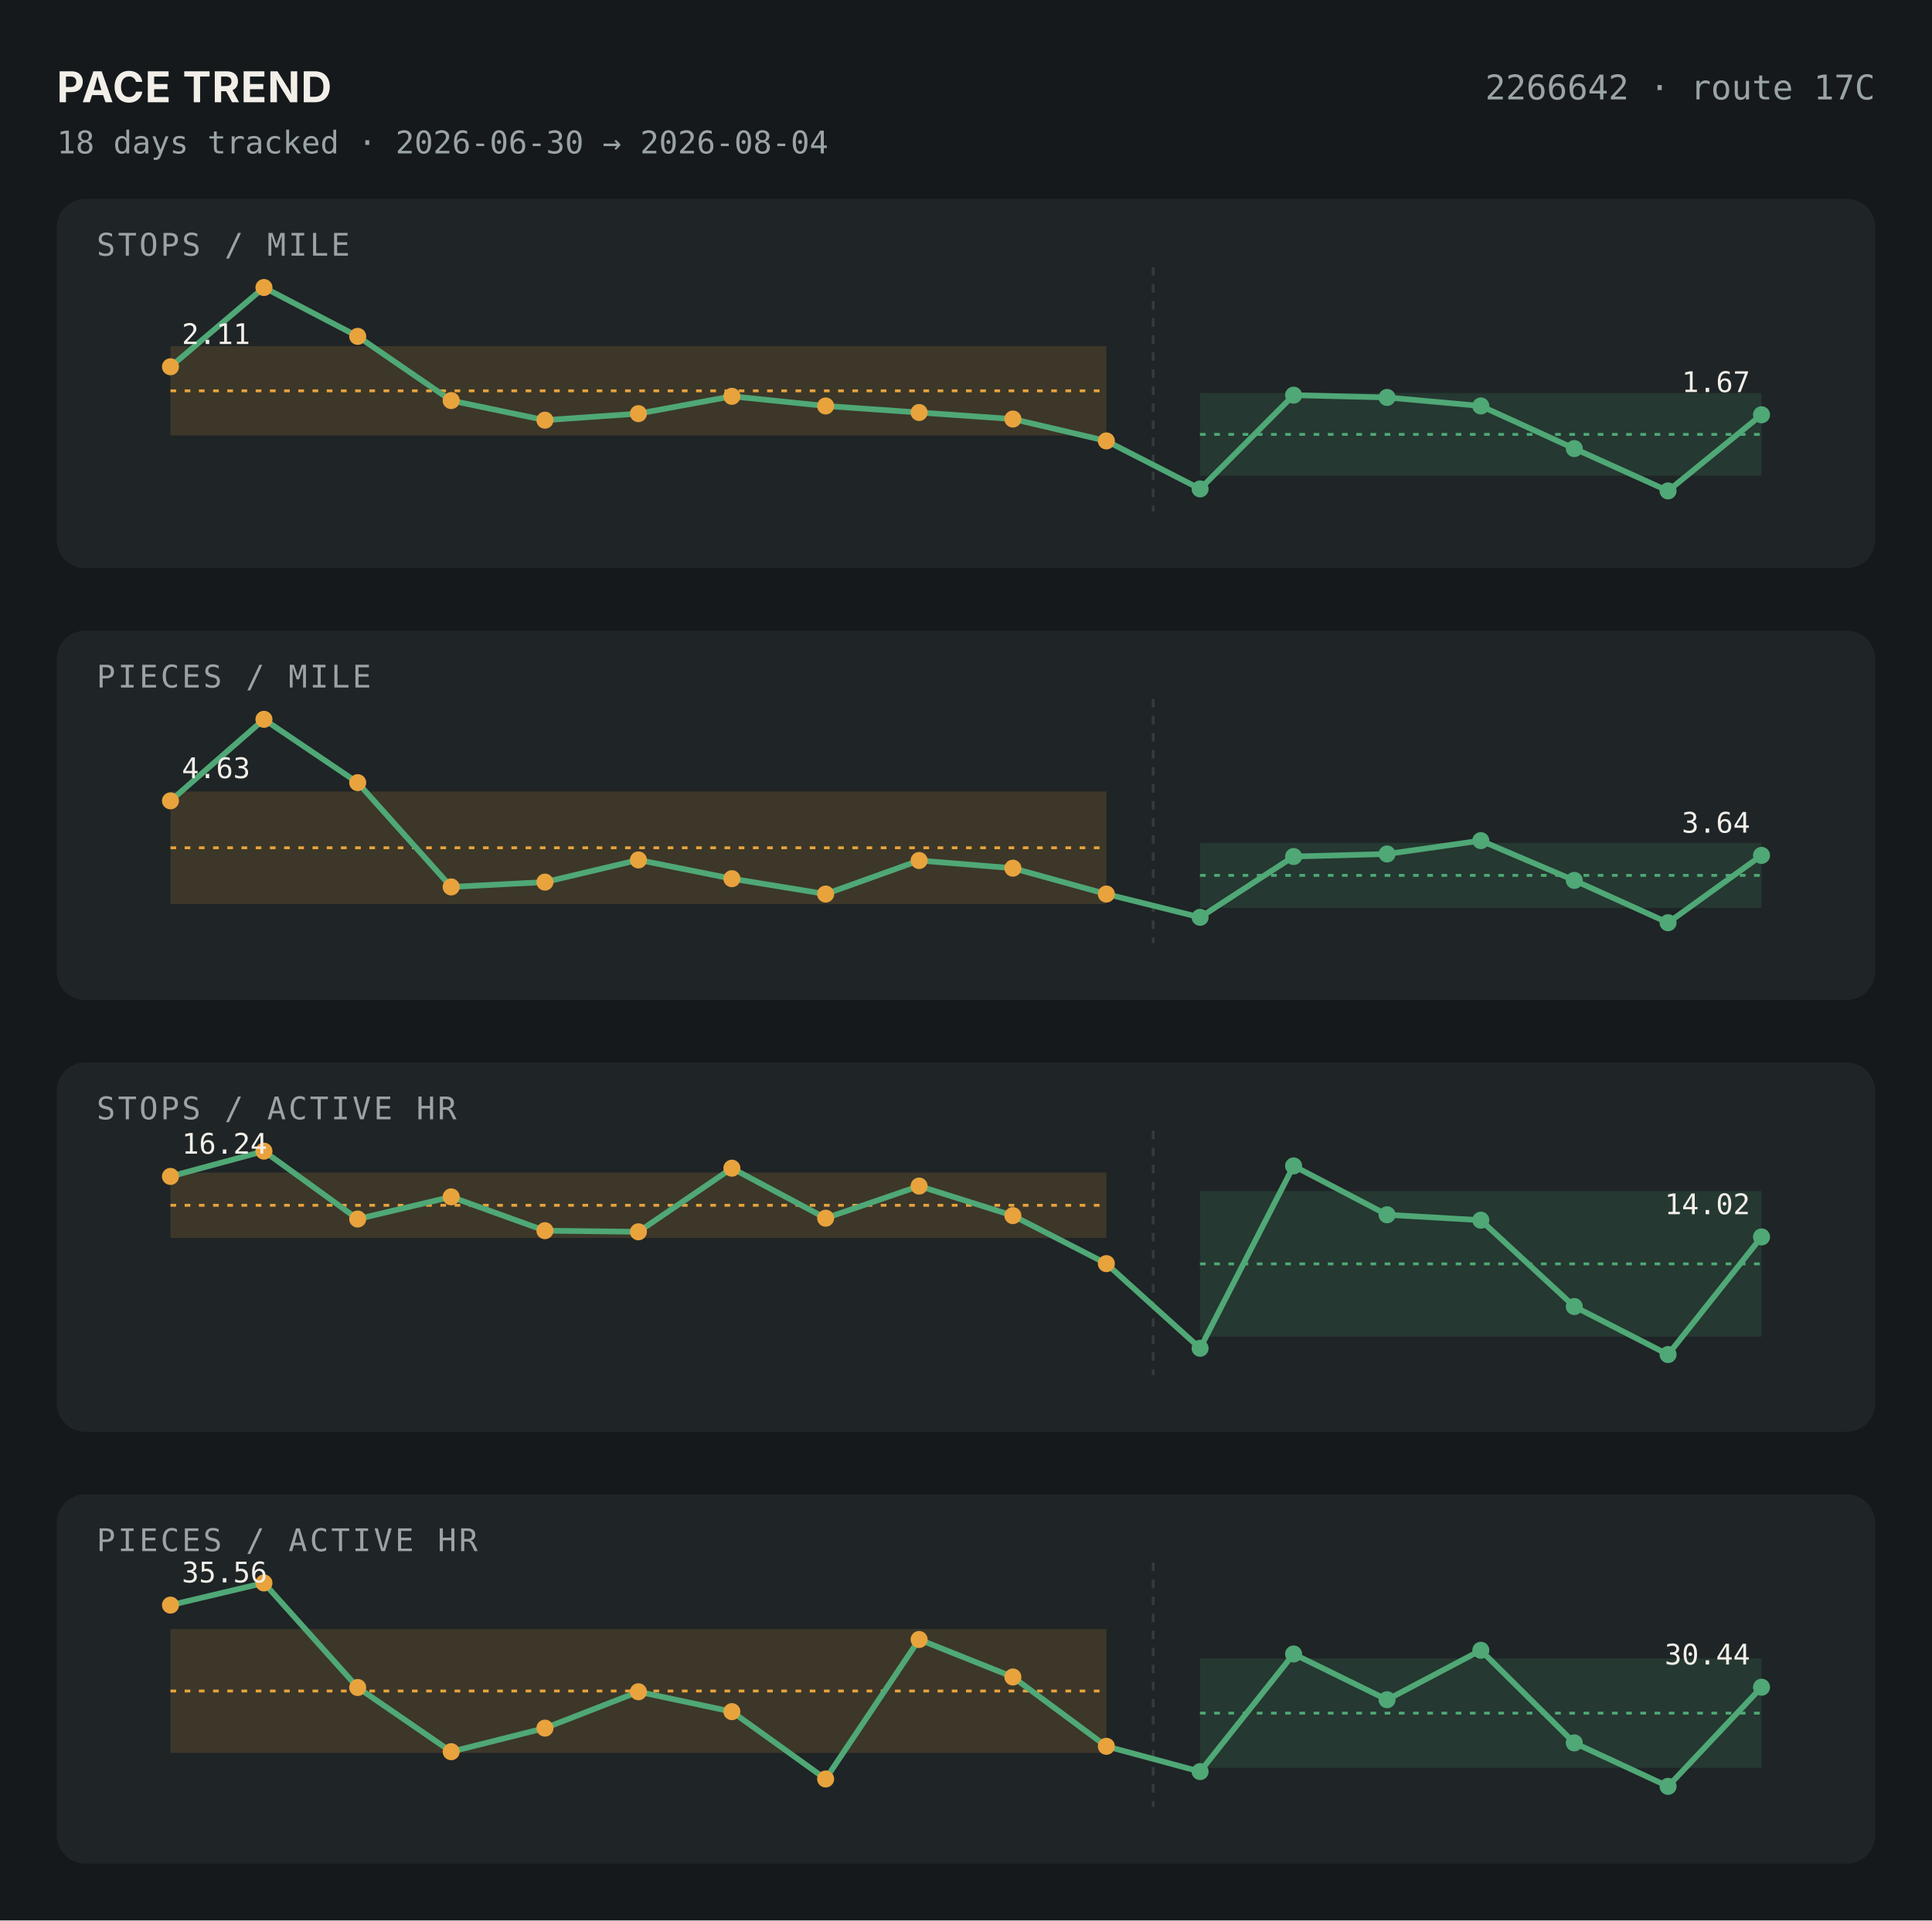
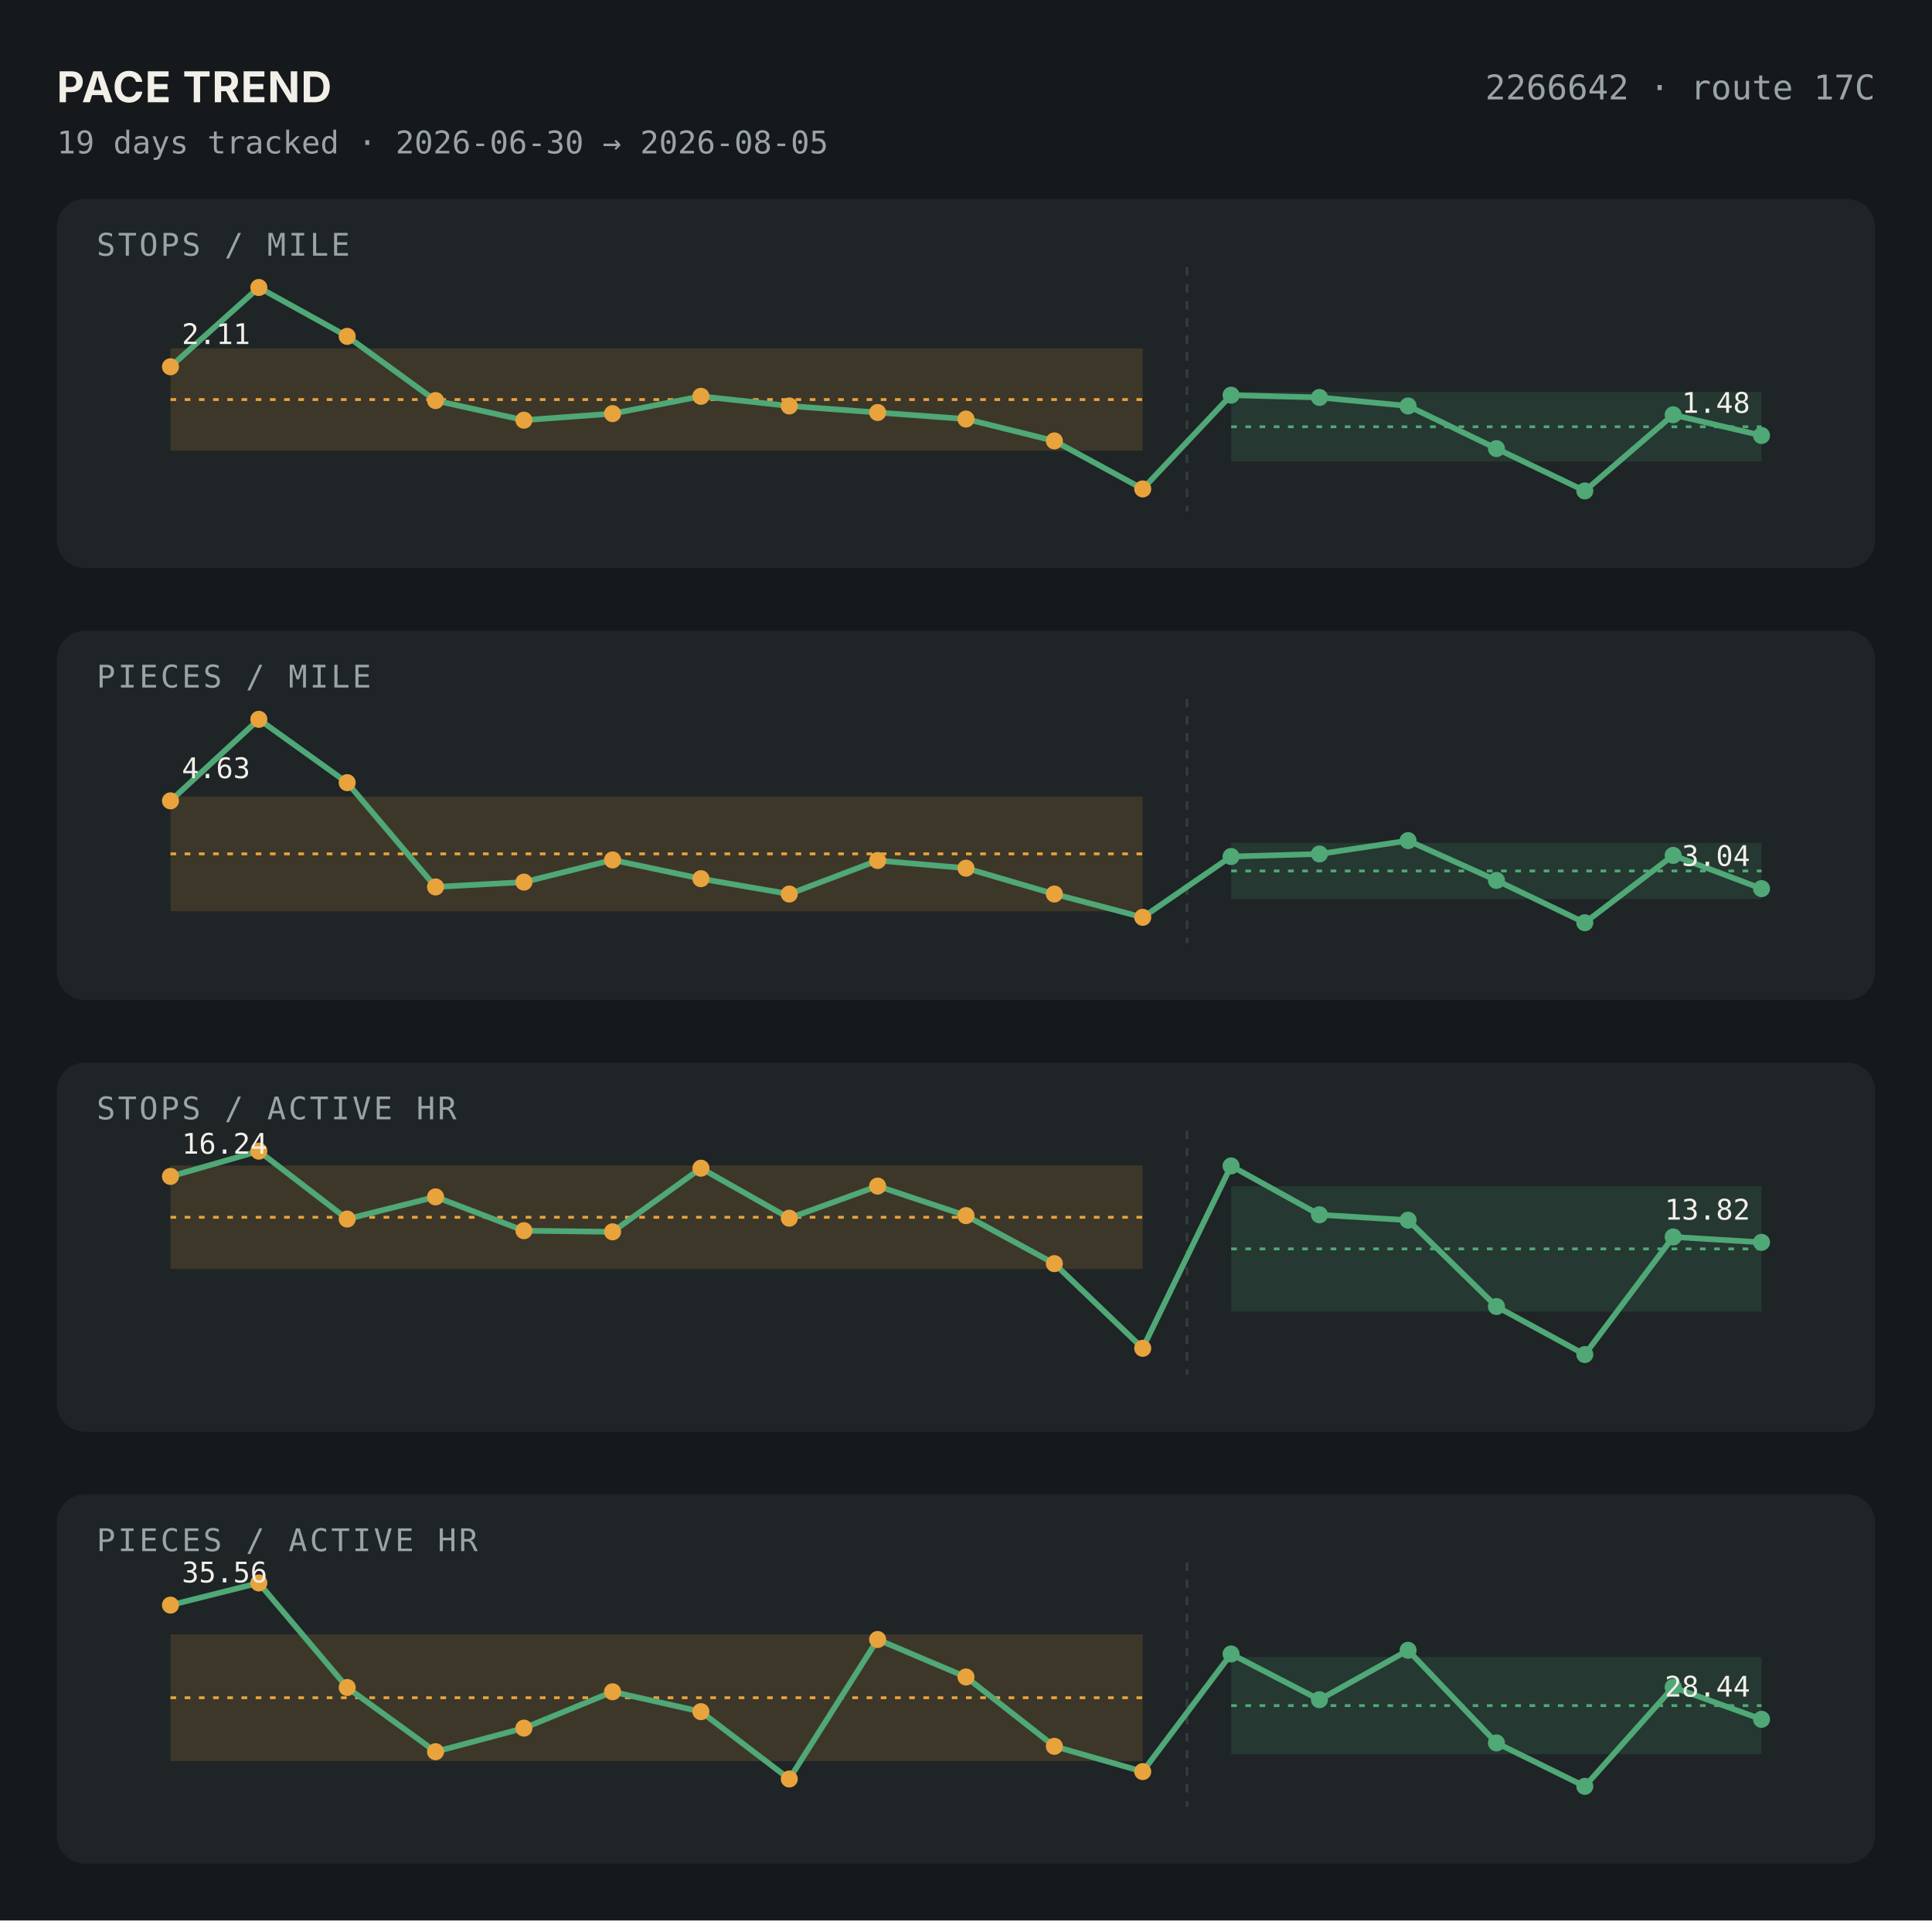
<svg xmlns="http://www.w3.org/2000/svg" viewBox="0 0 680 676" width="680" height="676">
  <rect width="680" height="676" fill="#15191B" />
  <text x="20" y="36" font-family="-apple-system,sans-serif" font-size="15" font-weight="700" letter-spacing="0.02em" fill="#F2EFE9">PACE TREND</text>
  <text x="660" y="35" font-family="'JetBrains Mono','SF Mono',Menlo,Consolas,monospace" font-size="12" fill="#9AA3A5" text-anchor="end">2266642 · route 17C</text>
-   <text x="20" y="54" font-family="'JetBrains Mono','SF Mono',Menlo,Consolas,monospace" font-size="11" fill="#9AA3A5">18 days tracked · 2026-06-30 → 2026-08-04</text>
+   <text x="20" y="54" font-family="'JetBrains Mono','SF Mono',Menlo,Consolas,monospace" font-size="11" fill="#9AA3A5">19 days tracked · 2026-06-30 → 2026-08-05</text>
  <rect x="20" y="70" width="640" height="130" rx="10" fill="#1F2426" />
  <text x="34" y="90" font-family="'JetBrains Mono','SF Mono',Menlo,Consolas,monospace" font-size="11" letter-spacing="0.08em" fill="#9AA3A5">STOPS / MILE</text>
-   <rect x="60" y="121.862" width="329.412" height="31.426" fill="#E8A33D" fill-opacity="0.15" />
-   <line x1="60" y1="137.575" x2="389.412" y2="137.575" stroke="#E8A33D" stroke-dasharray="2,3" />
-   <rect x="422.353" y="138.341" width="197.647" height="29.127" fill="#4FA876" fill-opacity="0.15" />
-   <line x1="422.353" y1="152.905" x2="620" y2="152.905" stroke="#4FA876" stroke-dasharray="2,3" />
-   <line x1="405.882" y1="94" x2="405.882" y2="180" stroke="#343B3D" stroke-dasharray="3,3" />
-   <polyline points="60.0,129.1 92.9,101.2 125.9,118.4 158.8,141.0 191.8,147.9 224.7,145.6 257.6,139.5 290.6,142.9 323.5,145.2 356.5,147.5 389.4,155.2 422.4,172.1 455.3,139.1 488.2,139.9 521.2,142.9 554.1,157.9 587.1,172.8 620.0,146.0" fill="none" stroke="#4FA876" stroke-width="2" />
+   <rect x="60" y="122.628" width="342.222" height="36.025" fill="#E8A33D" fill-opacity="0.15" />
+   <line x1="60" y1="140.641" x2="402.222" y2="140.641" stroke="#E8A33D" stroke-dasharray="2,3" />
+   <rect x="433.333" y="137.958" width="186.667" height="24.528" fill="#4FA876" fill-opacity="0.15" />
+   <line x1="433.333" y1="150.222" x2="620" y2="150.222" stroke="#4FA876" stroke-dasharray="2,3" />
+   <line x1="417.778" y1="94" x2="417.778" y2="180" stroke="#343B3D" stroke-dasharray="3,3" />
+   <polyline points="60.0,129.1 91.1,101.2 122.2,118.4 153.3,141.0 184.4,147.9 215.6,145.6 246.7,139.5 277.8,142.9 308.9,145.2 340.0,147.5 371.1,155.2 402.2,172.1 433.3,139.1 464.4,139.9 495.6,142.9 526.7,157.9 557.8,172.8 588.9,146.0 620.0,153.3" fill="none" stroke="#4FA876" stroke-width="2" />
  <circle cx="60.0" cy="129.1" r="3" fill="#E8A33D" />
-   <circle cx="92.9" cy="101.2" r="3" fill="#E8A33D" />
-   <circle cx="125.9" cy="118.4" r="3" fill="#E8A33D" />
-   <circle cx="158.8" cy="141.0" r="3" fill="#E8A33D" />
-   <circle cx="191.8" cy="147.9" r="3" fill="#E8A33D" />
-   <circle cx="224.7" cy="145.6" r="3" fill="#E8A33D" />
-   <circle cx="257.6" cy="139.5" r="3" fill="#E8A33D" />
-   <circle cx="290.6" cy="142.9" r="3" fill="#E8A33D" />
-   <circle cx="323.5" cy="145.2" r="3" fill="#E8A33D" />
-   <circle cx="356.5" cy="147.5" r="3" fill="#E8A33D" />
-   <circle cx="389.4" cy="155.2" r="3" fill="#E8A33D" />
-   <circle cx="422.4" cy="172.1" r="3" fill="#4FA876" />
-   <circle cx="455.3" cy="139.1" r="3" fill="#4FA876" />
-   <circle cx="488.2" cy="139.9" r="3" fill="#4FA876" />
-   <circle cx="521.2" cy="142.9" r="3" fill="#4FA876" />
-   <circle cx="554.1" cy="157.9" r="3" fill="#4FA876" />
-   <circle cx="587.1" cy="172.8" r="3" fill="#4FA876" />
-   <circle cx="620.0" cy="146.0" r="3" fill="#4FA876" />
+   <circle cx="91.1" cy="101.2" r="3" fill="#E8A33D" />
+   <circle cx="122.2" cy="118.4" r="3" fill="#E8A33D" />
+   <circle cx="153.3" cy="141.0" r="3" fill="#E8A33D" />
+   <circle cx="184.4" cy="147.9" r="3" fill="#E8A33D" />
+   <circle cx="215.6" cy="145.6" r="3" fill="#E8A33D" />
+   <circle cx="246.7" cy="139.5" r="3" fill="#E8A33D" />
+   <circle cx="277.8" cy="142.9" r="3" fill="#E8A33D" />
+   <circle cx="308.9" cy="145.2" r="3" fill="#E8A33D" />
+   <circle cx="340.0" cy="147.5" r="3" fill="#E8A33D" />
+   <circle cx="371.1" cy="155.2" r="3" fill="#E8A33D" />
+   <circle cx="402.2" cy="172.1" r="3" fill="#E8A33D" />
+   <circle cx="433.3" cy="139.1" r="3" fill="#4FA876" />
+   <circle cx="464.4" cy="139.9" r="3" fill="#4FA876" />
+   <circle cx="495.6" cy="142.9" r="3" fill="#4FA876" />
+   <circle cx="526.7" cy="157.9" r="3" fill="#4FA876" />
+   <circle cx="557.8" cy="172.8" r="3" fill="#4FA876" />
+   <circle cx="588.9" cy="146.0" r="3" fill="#4FA876" />
+   <circle cx="620.0" cy="153.3" r="3" fill="#4FA876" />
  <text x="64.0" y="121.1" font-family="'JetBrains Mono','SF Mono',Menlo,Consolas,monospace" font-size="10" fill="#F2EFE9" text-anchor="start">2.11</text>
-   <text x="616.0" y="138.0" font-family="'JetBrains Mono','SF Mono',Menlo,Consolas,monospace" font-size="10" fill="#F2EFE9" text-anchor="end">1.67</text>
+   <text x="616.0" y="145.3" font-family="'JetBrains Mono','SF Mono',Menlo,Consolas,monospace" font-size="10" fill="#F2EFE9" text-anchor="end">1.48</text>
  <rect x="20" y="222" width="640" height="130" rx="10" fill="#1F2426" />
  <text x="34" y="242" font-family="'JetBrains Mono','SF Mono',Menlo,Consolas,monospace" font-size="11" letter-spacing="0.08em" fill="#9AA3A5">PIECES / MILE</text>
-   <rect x="60" y="278.609" width="329.412" height="39.621" fill="#E8A33D" fill-opacity="0.15" />
-   <line x1="60" y1="298.42" x2="389.412" y2="298.42" stroke="#E8A33D" stroke-dasharray="2,3" />
-   <rect x="422.353" y="296.672" width="197.647" height="22.918" fill="#4FA876" fill-opacity="0.15" />
-   <line x1="422.353" y1="308.131" x2="620" y2="308.131" stroke="#4FA876" stroke-dasharray="2,3" />
-   <line x1="405.882" y1="246" x2="405.882" y2="332" stroke="#343B3D" stroke-dasharray="3,3" />
-   <polyline points="60.0,281.9 92.9,253.2 125.9,275.5 158.8,312.2 191.8,310.5 224.7,302.7 257.6,309.3 290.6,314.7 323.5,302.9 356.5,305.6 389.4,314.7 422.4,322.9 455.3,301.5 488.2,300.6 521.2,295.9 554.1,309.9 587.1,324.8 620.0,301.1" fill="none" stroke="#4FA876" stroke-width="2" />
+   <rect x="60" y="280.357" width="342.222" height="40.397" fill="#E8A33D" fill-opacity="0.15" />
+   <line x1="60" y1="300.556" x2="402.222" y2="300.556" stroke="#E8A33D" stroke-dasharray="2,3" />
+   <rect x="433.333" y="296.672" width="186.667" height="19.81" fill="#4FA876" fill-opacity="0.15" />
+   <line x1="433.333" y1="306.577" x2="620" y2="306.577" stroke="#4FA876" stroke-dasharray="2,3" />
+   <line x1="417.778" y1="246" x2="417.778" y2="332" stroke="#343B3D" stroke-dasharray="3,3" />
+   <polyline points="60.0,281.9 91.1,253.2 122.2,275.5 153.3,312.2 184.4,310.5 215.6,302.7 246.7,309.3 277.8,314.7 308.9,302.9 340.0,305.6 371.1,314.7 402.2,322.9 433.3,301.5 464.4,300.6 495.6,295.9 526.7,309.9 557.8,324.8 588.9,301.1 620.0,312.8" fill="none" stroke="#4FA876" stroke-width="2" />
  <circle cx="60.0" cy="281.9" r="3" fill="#E8A33D" />
-   <circle cx="92.9" cy="253.2" r="3" fill="#E8A33D" />
-   <circle cx="125.9" cy="275.5" r="3" fill="#E8A33D" />
-   <circle cx="158.8" cy="312.2" r="3" fill="#E8A33D" />
-   <circle cx="191.8" cy="310.5" r="3" fill="#E8A33D" />
-   <circle cx="224.7" cy="302.7" r="3" fill="#E8A33D" />
-   <circle cx="257.6" cy="309.3" r="3" fill="#E8A33D" />
-   <circle cx="290.6" cy="314.7" r="3" fill="#E8A33D" />
-   <circle cx="323.5" cy="302.9" r="3" fill="#E8A33D" />
-   <circle cx="356.5" cy="305.6" r="3" fill="#E8A33D" />
-   <circle cx="389.4" cy="314.7" r="3" fill="#E8A33D" />
-   <circle cx="422.4" cy="322.9" r="3" fill="#4FA876" />
-   <circle cx="455.3" cy="301.5" r="3" fill="#4FA876" />
-   <circle cx="488.2" cy="300.6" r="3" fill="#4FA876" />
-   <circle cx="521.2" cy="295.9" r="3" fill="#4FA876" />
-   <circle cx="554.1" cy="309.9" r="3" fill="#4FA876" />
-   <circle cx="587.1" cy="324.8" r="3" fill="#4FA876" />
-   <circle cx="620.0" cy="301.1" r="3" fill="#4FA876" />
+   <circle cx="91.1" cy="253.2" r="3" fill="#E8A33D" />
+   <circle cx="122.2" cy="275.5" r="3" fill="#E8A33D" />
+   <circle cx="153.3" cy="312.2" r="3" fill="#E8A33D" />
+   <circle cx="184.4" cy="310.5" r="3" fill="#E8A33D" />
+   <circle cx="215.6" cy="302.7" r="3" fill="#E8A33D" />
+   <circle cx="246.7" cy="309.3" r="3" fill="#E8A33D" />
+   <circle cx="277.8" cy="314.7" r="3" fill="#E8A33D" />
+   <circle cx="308.9" cy="302.9" r="3" fill="#E8A33D" />
+   <circle cx="340.0" cy="305.6" r="3" fill="#E8A33D" />
+   <circle cx="371.1" cy="314.7" r="3" fill="#E8A33D" />
+   <circle cx="402.2" cy="322.9" r="3" fill="#E8A33D" />
+   <circle cx="433.3" cy="301.5" r="3" fill="#4FA876" />
+   <circle cx="464.4" cy="300.6" r="3" fill="#4FA876" />
+   <circle cx="495.6" cy="295.9" r="3" fill="#4FA876" />
+   <circle cx="526.7" cy="309.9" r="3" fill="#4FA876" />
+   <circle cx="557.8" cy="324.8" r="3" fill="#4FA876" />
+   <circle cx="588.9" cy="301.1" r="3" fill="#4FA876" />
+   <circle cx="620.0" cy="312.8" r="3" fill="#4FA876" />
  <text x="64.0" y="273.9" font-family="'JetBrains Mono','SF Mono',Menlo,Consolas,monospace" font-size="10" fill="#F2EFE9" text-anchor="start">4.63</text>
-   <text x="616.0" y="293.1" font-family="'JetBrains Mono','SF Mono',Menlo,Consolas,monospace" font-size="10" fill="#F2EFE9" text-anchor="end">3.64</text>
+   <text x="616.0" y="304.8" font-family="'JetBrains Mono','SF Mono',Menlo,Consolas,monospace" font-size="10" fill="#F2EFE9" text-anchor="end">3.04</text>
  <rect x="20" y="374" width="640" height="130" rx="10" fill="#1F2426" />
  <text x="34" y="394" font-family="'JetBrains Mono','SF Mono',Menlo,Consolas,monospace" font-size="11" letter-spacing="0.08em" fill="#9AA3A5">STOPS / ACTIVE HR</text>
-   <rect x="60" y="412.746" width="329.412" height="23.025" fill="#E8A33D" fill-opacity="0.15" />
-   <line x1="60" y1="424.259" x2="389.412" y2="424.259" stroke="#E8A33D" stroke-dasharray="2,3" />
-   <rect x="422.353" y="419.27" width="197.647" height="51.232" fill="#4FA876" fill-opacity="0.15" />
-   <line x1="422.353" y1="444.886" x2="620" y2="444.886" stroke="#4FA876" stroke-dasharray="2,3" />
-   <line x1="405.882" y1="398" x2="405.882" y2="484" stroke="#343B3D" stroke-dasharray="3,3" />
-   <polyline points="60.0,414.1 92.9,405.2 125.9,429.1 158.8,421.3 191.8,433.2 224.7,433.6 257.6,411.2 290.6,428.8 323.5,417.5 356.5,427.9 389.4,444.8 422.4,474.6 455.3,410.4 488.2,427.6 521.2,429.5 554.1,459.9 587.1,476.8 620.0,435.4" fill="none" stroke="#4FA876" stroke-width="2" />
+   <rect x="60" y="410.251" width="342.222" height="36.457" fill="#E8A33D" fill-opacity="0.15" />
+   <line x1="60" y1="428.48" x2="402.222" y2="428.48" stroke="#E8A33D" stroke-dasharray="2,3" />
+   <rect x="433.333" y="417.543" width="186.667" height="44.132" fill="#4FA876" fill-opacity="0.15" />
+   <line x1="433.333" y1="439.609" x2="620" y2="439.609" stroke="#4FA876" stroke-dasharray="2,3" />
+   <line x1="417.778" y1="398" x2="417.778" y2="484" stroke="#343B3D" stroke-dasharray="3,3" />
+   <polyline points="60.0,414.1 91.1,405.2 122.2,429.1 153.3,421.3 184.4,433.2 215.6,433.6 246.7,411.2 277.8,428.8 308.9,417.5 340.0,427.9 371.1,444.8 402.2,474.6 433.3,410.4 464.4,427.6 495.6,429.5 526.7,459.9 557.8,476.8 588.9,435.4 620.0,437.3" fill="none" stroke="#4FA876" stroke-width="2" />
  <circle cx="60.0" cy="414.1" r="3" fill="#E8A33D" />
-   <circle cx="92.9" cy="405.2" r="3" fill="#E8A33D" />
-   <circle cx="125.9" cy="429.1" r="3" fill="#E8A33D" />
-   <circle cx="158.8" cy="421.3" r="3" fill="#E8A33D" />
-   <circle cx="191.8" cy="433.2" r="3" fill="#E8A33D" />
-   <circle cx="224.7" cy="433.6" r="3" fill="#E8A33D" />
-   <circle cx="257.6" cy="411.2" r="3" fill="#E8A33D" />
-   <circle cx="290.6" cy="428.8" r="3" fill="#E8A33D" />
-   <circle cx="323.5" cy="417.5" r="3" fill="#E8A33D" />
-   <circle cx="356.5" cy="427.9" r="3" fill="#E8A33D" />
-   <circle cx="389.4" cy="444.8" r="3" fill="#E8A33D" />
-   <circle cx="422.4" cy="474.6" r="3" fill="#4FA876" />
-   <circle cx="455.3" cy="410.4" r="3" fill="#4FA876" />
-   <circle cx="488.2" cy="427.6" r="3" fill="#4FA876" />
-   <circle cx="521.2" cy="429.5" r="3" fill="#4FA876" />
-   <circle cx="554.1" cy="459.9" r="3" fill="#4FA876" />
-   <circle cx="587.1" cy="476.8" r="3" fill="#4FA876" />
-   <circle cx="620.0" cy="435.4" r="3" fill="#4FA876" />
+   <circle cx="91.1" cy="405.2" r="3" fill="#E8A33D" />
+   <circle cx="122.2" cy="429.1" r="3" fill="#E8A33D" />
+   <circle cx="153.3" cy="421.3" r="3" fill="#E8A33D" />
+   <circle cx="184.4" cy="433.2" r="3" fill="#E8A33D" />
+   <circle cx="215.6" cy="433.6" r="3" fill="#E8A33D" />
+   <circle cx="246.7" cy="411.2" r="3" fill="#E8A33D" />
+   <circle cx="277.8" cy="428.8" r="3" fill="#E8A33D" />
+   <circle cx="308.9" cy="417.5" r="3" fill="#E8A33D" />
+   <circle cx="340.0" cy="427.9" r="3" fill="#E8A33D" />
+   <circle cx="371.1" cy="444.8" r="3" fill="#E8A33D" />
+   <circle cx="402.2" cy="474.6" r="3" fill="#E8A33D" />
+   <circle cx="433.3" cy="410.4" r="3" fill="#4FA876" />
+   <circle cx="464.4" cy="427.6" r="3" fill="#4FA876" />
+   <circle cx="495.6" cy="429.5" r="3" fill="#4FA876" />
+   <circle cx="526.7" cy="459.9" r="3" fill="#4FA876" />
+   <circle cx="557.8" cy="476.8" r="3" fill="#4FA876" />
+   <circle cx="588.9" cy="435.4" r="3" fill="#4FA876" />
+   <circle cx="620.0" cy="437.3" r="3" fill="#4FA876" />
  <text x="64.0" y="406.1" font-family="'JetBrains Mono','SF Mono',Menlo,Consolas,monospace" font-size="10" fill="#F2EFE9" text-anchor="start">16.24</text>
-   <text x="616.0" y="427.4" font-family="'JetBrains Mono','SF Mono',Menlo,Consolas,monospace" font-size="10" fill="#F2EFE9" text-anchor="end">14.02</text>
+   <text x="616.0" y="429.3" font-family="'JetBrains Mono','SF Mono',Menlo,Consolas,monospace" font-size="10" fill="#F2EFE9" text-anchor="end">13.82</text>
  <rect x="20" y="526" width="640" height="130" rx="10" fill="#1F2426" />
  <text x="34" y="546" font-family="'JetBrains Mono','SF Mono',Menlo,Consolas,monospace" font-size="11" letter-spacing="0.08em" fill="#9AA3A5">PIECES / ACTIVE HR</text>
-   <rect x="60" y="573.431" width="329.412" height="43.599" fill="#E8A33D" fill-opacity="0.15" />
-   <line x1="60" y1="595.231" x2="389.412" y2="595.231" stroke="#E8A33D" stroke-dasharray="2,3" />
-   <rect x="422.353" y="583.766" width="197.647" height="38.516" fill="#4FA876" fill-opacity="0.15" />
-   <line x1="422.353" y1="603.024" x2="620" y2="603.024" stroke="#4FA876" stroke-dasharray="2,3" />
-   <line x1="405.882" y1="550" x2="405.882" y2="636" stroke="#343B3D" stroke-dasharray="3,3" />
-   <polyline points="60.0,565.0 92.9,557.2 125.9,594.0 158.8,616.6 191.8,608.3 224.7,595.5 257.6,602.5 290.6,626.2 323.5,577.1 356.5,590.3 389.4,614.7 422.4,623.6 455.3,582.2 488.2,598.3 521.2,580.9 554.1,613.5 587.1,628.8 620.0,593.9" fill="none" stroke="#4FA876" stroke-width="2" />
+   <rect x="60" y="575.295" width="342.222" height="44.615" fill="#E8A33D" fill-opacity="0.15" />
+   <line x1="60" y1="597.603" x2="402.222" y2="597.603" stroke="#E8A33D" stroke-dasharray="2,3" />
+   <rect x="433.333" y="583.258" width="186.667" height="34.224" fill="#4FA876" fill-opacity="0.15" />
+   <line x1="433.333" y1="600.37" x2="620" y2="600.37" stroke="#4FA876" stroke-dasharray="2,3" />
+   <line x1="417.778" y1="550" x2="417.778" y2="636" stroke="#343B3D" stroke-dasharray="3,3" />
+   <polyline points="60.0,565.0 91.1,557.2 122.2,594.0 153.3,616.6 184.4,608.3 215.6,595.5 246.7,602.5 277.8,626.2 308.9,577.1 340.0,590.3 371.1,614.7 402.2,623.6 433.3,582.2 464.4,598.3 495.6,580.9 526.7,613.5 557.8,628.8 588.9,593.9 620.0,605.2" fill="none" stroke="#4FA876" stroke-width="2" />
  <circle cx="60.0" cy="565.0" r="3" fill="#E8A33D" />
-   <circle cx="92.9" cy="557.2" r="3" fill="#E8A33D" />
-   <circle cx="125.9" cy="594.0" r="3" fill="#E8A33D" />
-   <circle cx="158.8" cy="616.6" r="3" fill="#E8A33D" />
-   <circle cx="191.8" cy="608.3" r="3" fill="#E8A33D" />
-   <circle cx="224.7" cy="595.5" r="3" fill="#E8A33D" />
-   <circle cx="257.6" cy="602.5" r="3" fill="#E8A33D" />
-   <circle cx="290.6" cy="626.2" r="3" fill="#E8A33D" />
-   <circle cx="323.5" cy="577.1" r="3" fill="#E8A33D" />
-   <circle cx="356.5" cy="590.3" r="3" fill="#E8A33D" />
-   <circle cx="389.4" cy="614.7" r="3" fill="#E8A33D" />
-   <circle cx="422.4" cy="623.6" r="3" fill="#4FA876" />
-   <circle cx="455.3" cy="582.2" r="3" fill="#4FA876" />
-   <circle cx="488.2" cy="598.3" r="3" fill="#4FA876" />
-   <circle cx="521.2" cy="580.9" r="3" fill="#4FA876" />
-   <circle cx="554.1" cy="613.5" r="3" fill="#4FA876" />
-   <circle cx="587.1" cy="628.8" r="3" fill="#4FA876" />
-   <circle cx="620.0" cy="593.9" r="3" fill="#4FA876" />
+   <circle cx="91.1" cy="557.2" r="3" fill="#E8A33D" />
+   <circle cx="122.2" cy="594.0" r="3" fill="#E8A33D" />
+   <circle cx="153.3" cy="616.6" r="3" fill="#E8A33D" />
+   <circle cx="184.4" cy="608.3" r="3" fill="#E8A33D" />
+   <circle cx="215.6" cy="595.5" r="3" fill="#E8A33D" />
+   <circle cx="246.7" cy="602.5" r="3" fill="#E8A33D" />
+   <circle cx="277.8" cy="626.2" r="3" fill="#E8A33D" />
+   <circle cx="308.9" cy="577.1" r="3" fill="#E8A33D" />
+   <circle cx="340.0" cy="590.3" r="3" fill="#E8A33D" />
+   <circle cx="371.1" cy="614.7" r="3" fill="#E8A33D" />
+   <circle cx="402.2" cy="623.6" r="3" fill="#E8A33D" />
+   <circle cx="433.3" cy="582.2" r="3" fill="#4FA876" />
+   <circle cx="464.4" cy="598.3" r="3" fill="#4FA876" />
+   <circle cx="495.6" cy="580.9" r="3" fill="#4FA876" />
+   <circle cx="526.7" cy="613.5" r="3" fill="#4FA876" />
+   <circle cx="557.8" cy="628.8" r="3" fill="#4FA876" />
+   <circle cx="588.9" cy="593.9" r="3" fill="#4FA876" />
+   <circle cx="620.0" cy="605.2" r="3" fill="#4FA876" />
  <text x="64.0" y="557.0" font-family="'JetBrains Mono','SF Mono',Menlo,Consolas,monospace" font-size="10" fill="#F2EFE9" text-anchor="start">35.56</text>
-   <text x="616.0" y="585.9" font-family="'JetBrains Mono','SF Mono',Menlo,Consolas,monospace" font-size="10" fill="#F2EFE9" text-anchor="end">30.44</text>
+   <text x="616.0" y="597.2" font-family="'JetBrains Mono','SF Mono',Menlo,Consolas,monospace" font-size="10" fill="#F2EFE9" text-anchor="end">28.44</text>
</svg>
